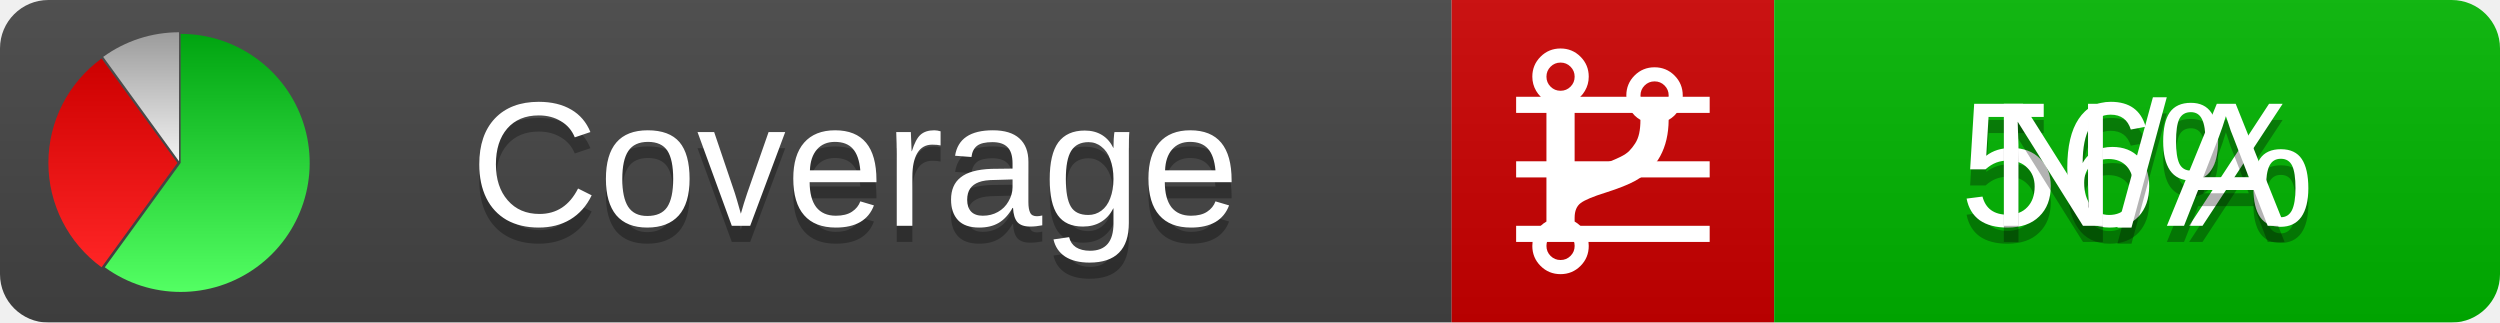
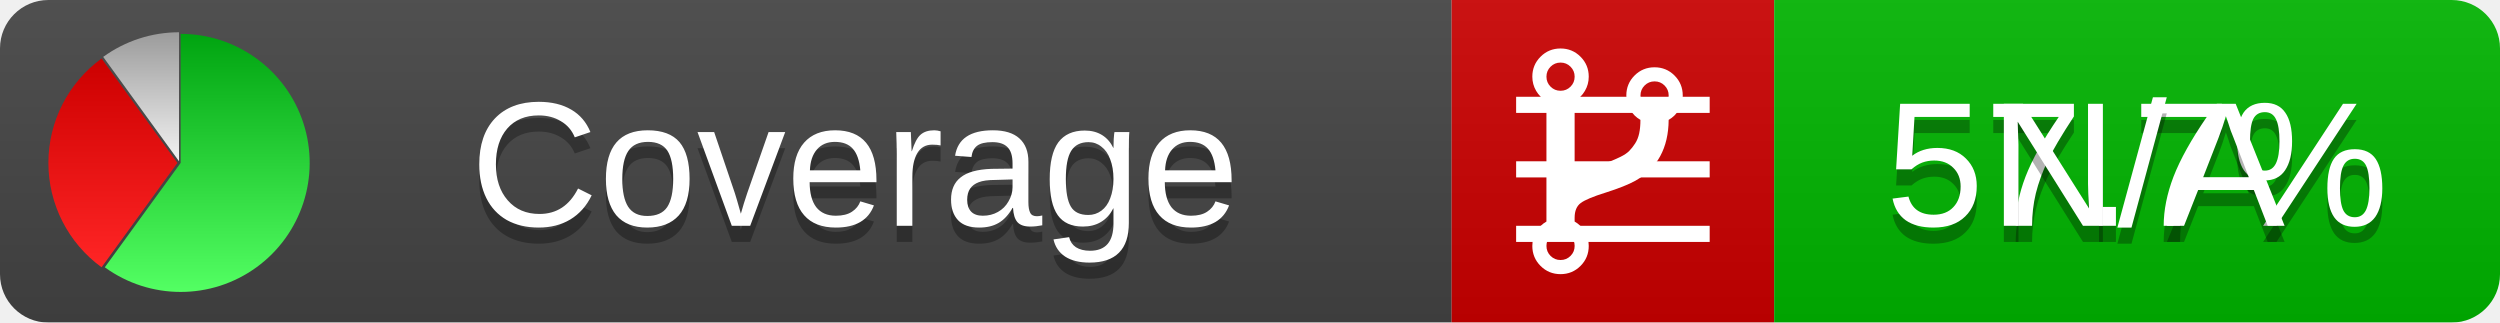
<svg xmlns="http://www.w3.org/2000/svg" xmlns:xlink="http://www.w3.org/1999/xlink" width="155" height="20">
  <style type="text/css">
          
            @keyframes fadeout {
              0 % { visibility: visible; opacity: 1; }
              40% { visibility: visible; opacity: 1; }
              50% { visibility: hidden; opacity: 0; }
              90% { visibility: hidden; opacity: 0; }
              100% { visibility: visible; opacity: 1; }
            }
            @keyframes fadein {
              0% { visibility: hidden; opacity: 0; }
              40% { visibility: hidden; opacity: 0; }
              50% { visibility: visible; opacity: 1; }
              90% { visibility: visible; opacity: 1; }
              100% { visibility: hidden; opacity: 0; }
            }
            .linecoverage {
                animation-duration: 10s;
                animation-name: fadeout;
                animation-iteration-count: infinite;
            }
            .branchcoverage {
                animation-duration: 10s;
                animation-name: fadein;
                animation-iteration-count: infinite;
            }
          
    </style>
  <defs>
    <linearGradient id="gradient" x2="0" y2="100%">
      <stop offset="0" stop-color="#bbb" stop-opacity=".1" />
      <stop offset="1" stop-opacity=".1" />
    </linearGradient>
    <linearGradient id="green" x2="0" y2="100%">
      <stop offset="0" stop-color="#00A410" />
      <stop offset="1" stop-color="#53FF63" />
    </linearGradient>
    <linearGradient id="red" x2="0" y2="100%">
      <stop offset="0" stop-color="#C00" />
      <stop offset="1" stop-color="#FF2525" />
    </linearGradient>
    <linearGradient id="gray" x2="0" y2="100%">
      <stop offset="0" stop-color="#9B9B9B" />
      <stop offset="1" stop-color="#F3F3F3" />
    </linearGradient>
    <mask id="mask">
      <rect width="155" height="20" rx="3" fill="#fff" />
    </mask>
    <g id="icon">
      <path style="fill:url(#green);" d="M205,202.5 l0,-200 a200,200 0 1,1 -117.558,361.803 z" />
      <path style="fill:url(#red);" d="M200,202.5 l-117.558,161.803 a200,200 0 0,1 0,-323.607 z" />
      <path style="fill:url(#gray);" d="M202.5,200 l-117.558,-161.803 a200,200 0 0,1 117.558,-38.196 z" />
    </g>
  </defs>
  <g mask="url(#mask)">
    <rect x="0" y="0" width="90" height="20" fill="#444" />
    <rect x="90" y="0" width="20" height="20" fill="#c00" />
    <rect x="110" y="0" width="45" height="20" fill="#00B600" />
    <rect x="0" y="0" width="155" height="20" fill="url(#gradient)" />
  </g>
  <g>
    <path class="linecoverage" stroke="#fff" d="M94 6.5 h12 M94 10.5 h12 M94 14.5 h12" />
    <path class="branchcoverage" fill="#fff" d="m 97.628,15.247 q 0,-0.364 -0.255,-0.619 -0.255,-0.255 -0.619,-0.255 -0.364,0 -0.619,0.255 -0.255,0.255 -0.255,0.619 0,0.364 0.255,0.619 0.255,0.255 0.619,0.255 0.364,0 0.619,-0.255 0.255,-0.255 0.255,-0.619 z m 0,-10.493 q 0,-0.364 -0.255,-0.619 -0.255,-0.255 -0.619,-0.255 -0.364,0 -0.619,0.255 -0.255,0.255 -0.255,0.619 0,0.364 0.255,0.619 0.255,0.255 0.619,0.255 0.364,0 0.619,-0.255 0.255,-0.255 0.255,-0.619 z m 5.83,1.166 q 0,-0.364 -0.255,-0.619 -0.255,-0.255 -0.619,-0.255 -0.364,0 -0.619,0.255 -0.255,0.255 -0.255,0.619 0,0.364 0.255,0.619 0.255,0.255 0.619,0.255 0.364,0 0.619,-0.255 0.255,-0.255 0.255,-0.619 z m 0.874,0 q 0,0.474 -0.237,0.879 -0.237,0.405 -0.638,0.633 -0.018,2.614 -2.059,3.771 -0.619,0.346 -1.849,0.738 -1.166,0.364 -1.544,0.647 -0.378,0.282 -0.378,0.911 l 0,0.237 q 0.401,0.228 0.638,0.633 0.237,0.405 0.237,0.879 0,0.729 -0.51,1.239 -0.51,0.51 -1.239,0.51 -0.729,0 -1.239,-0.51 -0.51,-0.51 -0.51,-1.239 0,-0.474 0.237,-0.879 0.237,-0.405 0.638,-0.633 l 0,-7.469 q -0.401,-0.228 -0.638,-0.633 -0.237,-0.405 -0.237,-0.879 0,-0.729 0.51,-1.239 0.51,-0.51 1.239,-0.51 0.729,0 1.239,0.51 0.51,0.51 0.51,1.239 0,0.474 -0.237,0.879 -0.237,0.405 -0.638,0.633 l 0,4.527 q 0.492,-0.237 1.403,-0.519 0.501,-0.155 0.797,-0.269 0.296,-0.114 0.642,-0.282 0.346,-0.169 0.537,-0.36 0.191,-0.191 0.369,-0.465 0.178,-0.273 0.255,-0.633 0.077,-0.36 0.077,-0.833 -0.401,-0.228 -0.638,-0.633 -0.237,-0.405 -0.237,-0.879 0,-0.729 0.51,-1.239 0.51,-0.51 1.239,-0.51 0.729,0 1.239,0.51 0.51,0.51 0.51,1.239 z" />
  </g>
  <g fill="#fff" text-anchor="middle" font-family="Verdana,Arial,Geneva,sans-serif" font-size="11">
    <a xlink:href="https://github.com/danielpalme/ReportGenerator" target="_top">
      <use xlink:href="#icon" transform="translate(3,2) scale(.04)" />
    </a>
    <text x="53" y="15" fill="#010101" fill-opacity=".3">Coverage</text>
    <text x="53" y="14" fill="#fff">Coverage</text>
-     <text class="linecoverage" x="132.5" y="15" fill="#010101" fill-opacity=".3">56%</text>
-     <text class="linecoverage" x="132.5" y="14">56%</text>
+     <text class="linecoverage" x="132.5" y="15" fill="#010101" fill-opacity=".3">57.7%</text>
+     <text class="linecoverage" x="132.5" y="14">57.7%</text>
    <text class="branchcoverage" x="132.5" y="15" fill="#010101" fill-opacity=".3">N/A</text>
    <text class="branchcoverage" x="132.5" y="14">N/A</text>
  </g>
  <g>
    <rect class="linecoverage" x="90" y="0" width="65" height="20" fill-opacity="0" />
    <rect class="branchcoverage" x="90" y="0" width="65" height="20" fill-opacity="0" />
  </g>
</svg>
